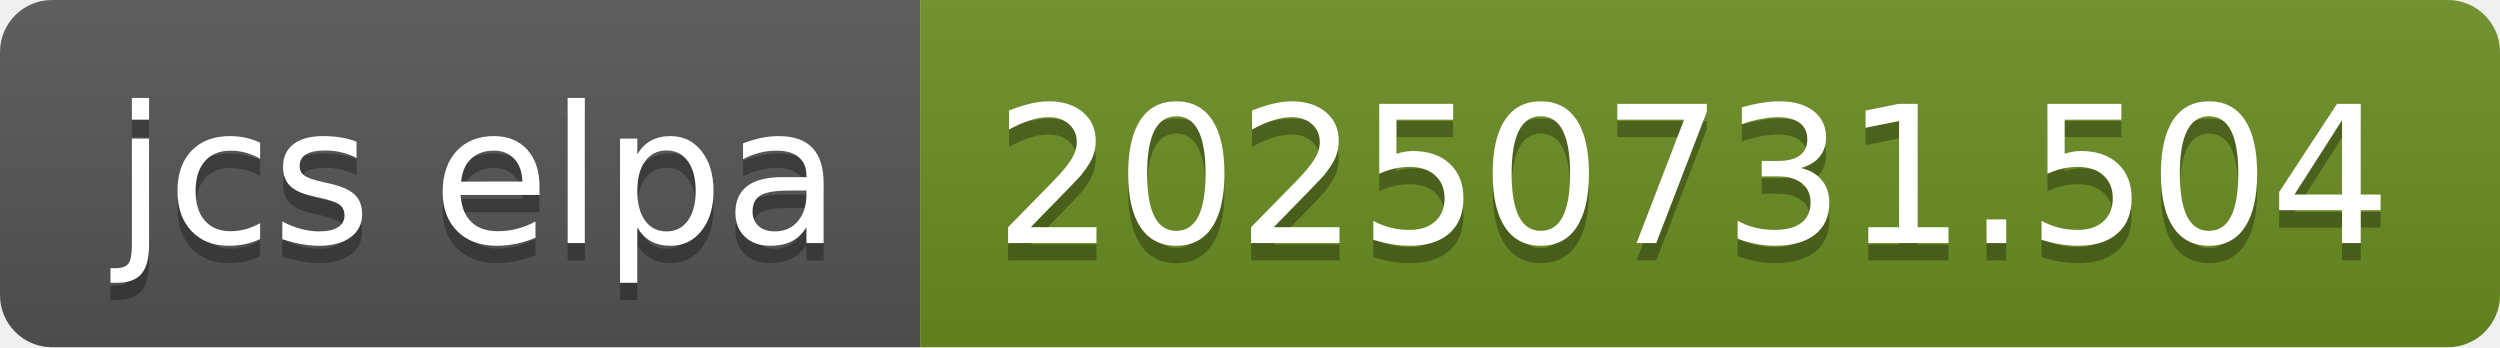
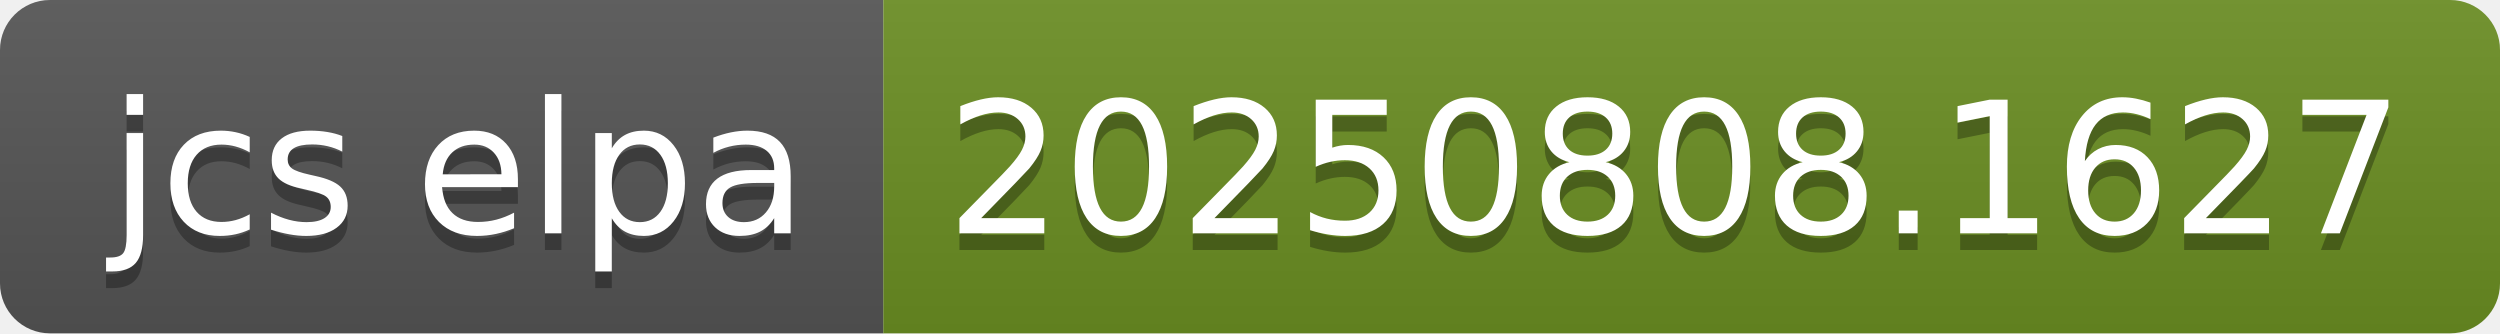
- <svg xmlns="http://www.w3.org/2000/svg" width="144" height="20" role="img" aria-label="jcs elpa: 20250731.504">
+ <svg xmlns="http://www.w3.org/2000/svg" width="150" height="20" role="img" aria-label="jcs elpa: 20250808.1627">
  <linearGradient id="s" x2="0" y2="100%">
    <stop offset="0" stop-color="#bbb" stop-opacity=".1" />
    <stop offset="1" stop-opacity=".1" />
  </linearGradient>
  <clipPath id="r">
-     <rect width="144" height="20" rx="3" fill="#fff" />
+     <rect width="150" height="20" rx="3" fill="#fff" />
  </clipPath>
  <g clip-path="url(#r)">
    <rect width="53" height="20" fill="#555" />
-     <rect x="53" width="91" height="20" fill="#6b8e23" />
-     <rect width="144" height="20" fill="url(#s)" />
+     <rect x="53" width="97" height="20" fill="#6b8e23" />
+     <rect width="150" height="20" fill="url(#s)" />
  </g>
  <g fill="#fff" text-anchor="middle" font-family="Verdana,Geneva,DejaVu Sans,sans-serif" text-rendering="geometricPrecision" font-size="110">
    <text aria-hidden="true" x="275" y="150" fill="#010101" fill-opacity=".3" transform="scale(.1)" textLength="430">jcs elpa</text>
    <text x="275" y="140" transform="scale(.1)" fill="#fff" textLength="430">jcs elpa</text>
-     <text aria-hidden="true" x="975" y="150" fill="#010101" fill-opacity=".3" transform="scale(.1)" textLength="810">20250731.504</text>
-     <text x="975" y="140" transform="scale(.1)" fill="#fff" textLength="810">20250731.504</text>
+     <text aria-hidden="true" x="1005" y="150" fill="#010101" fill-opacity=".3" transform="scale(.1)" textLength="870">20250808.1627</text>
+     <text x="1005" y="140" transform="scale(.1)" fill="#fff" textLength="870">20250808.1627</text>
  </g>
</svg>
